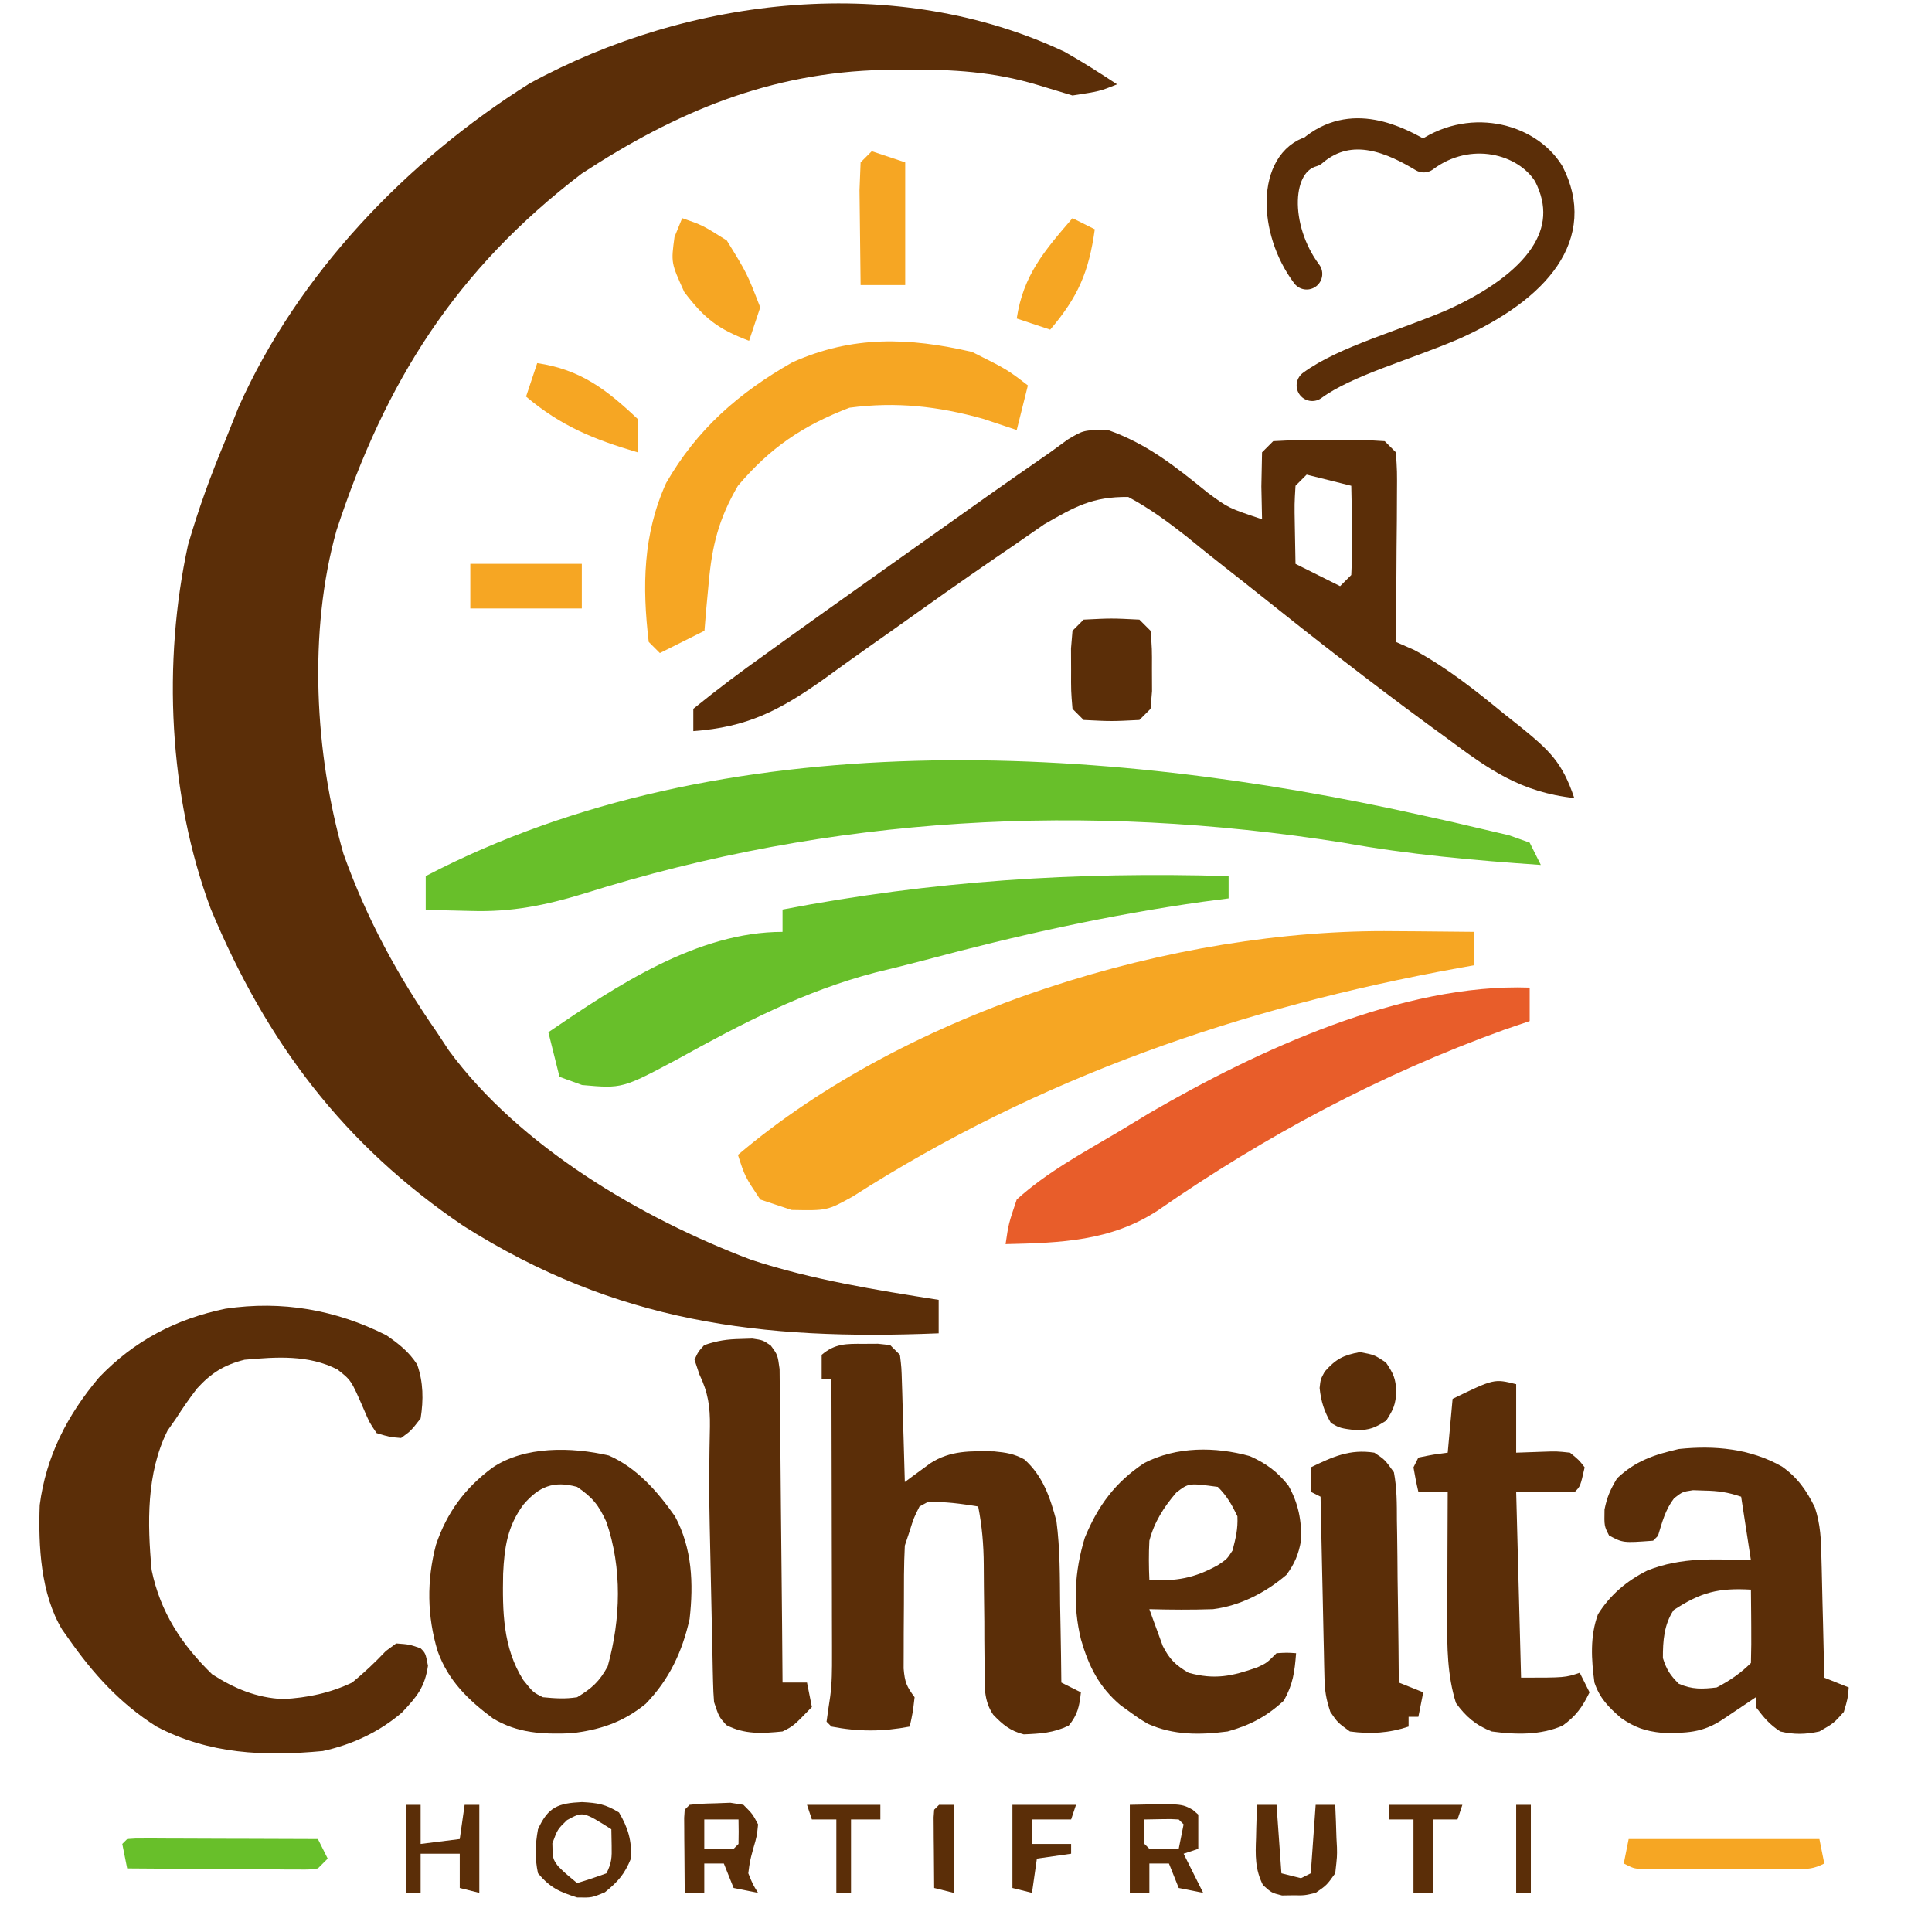
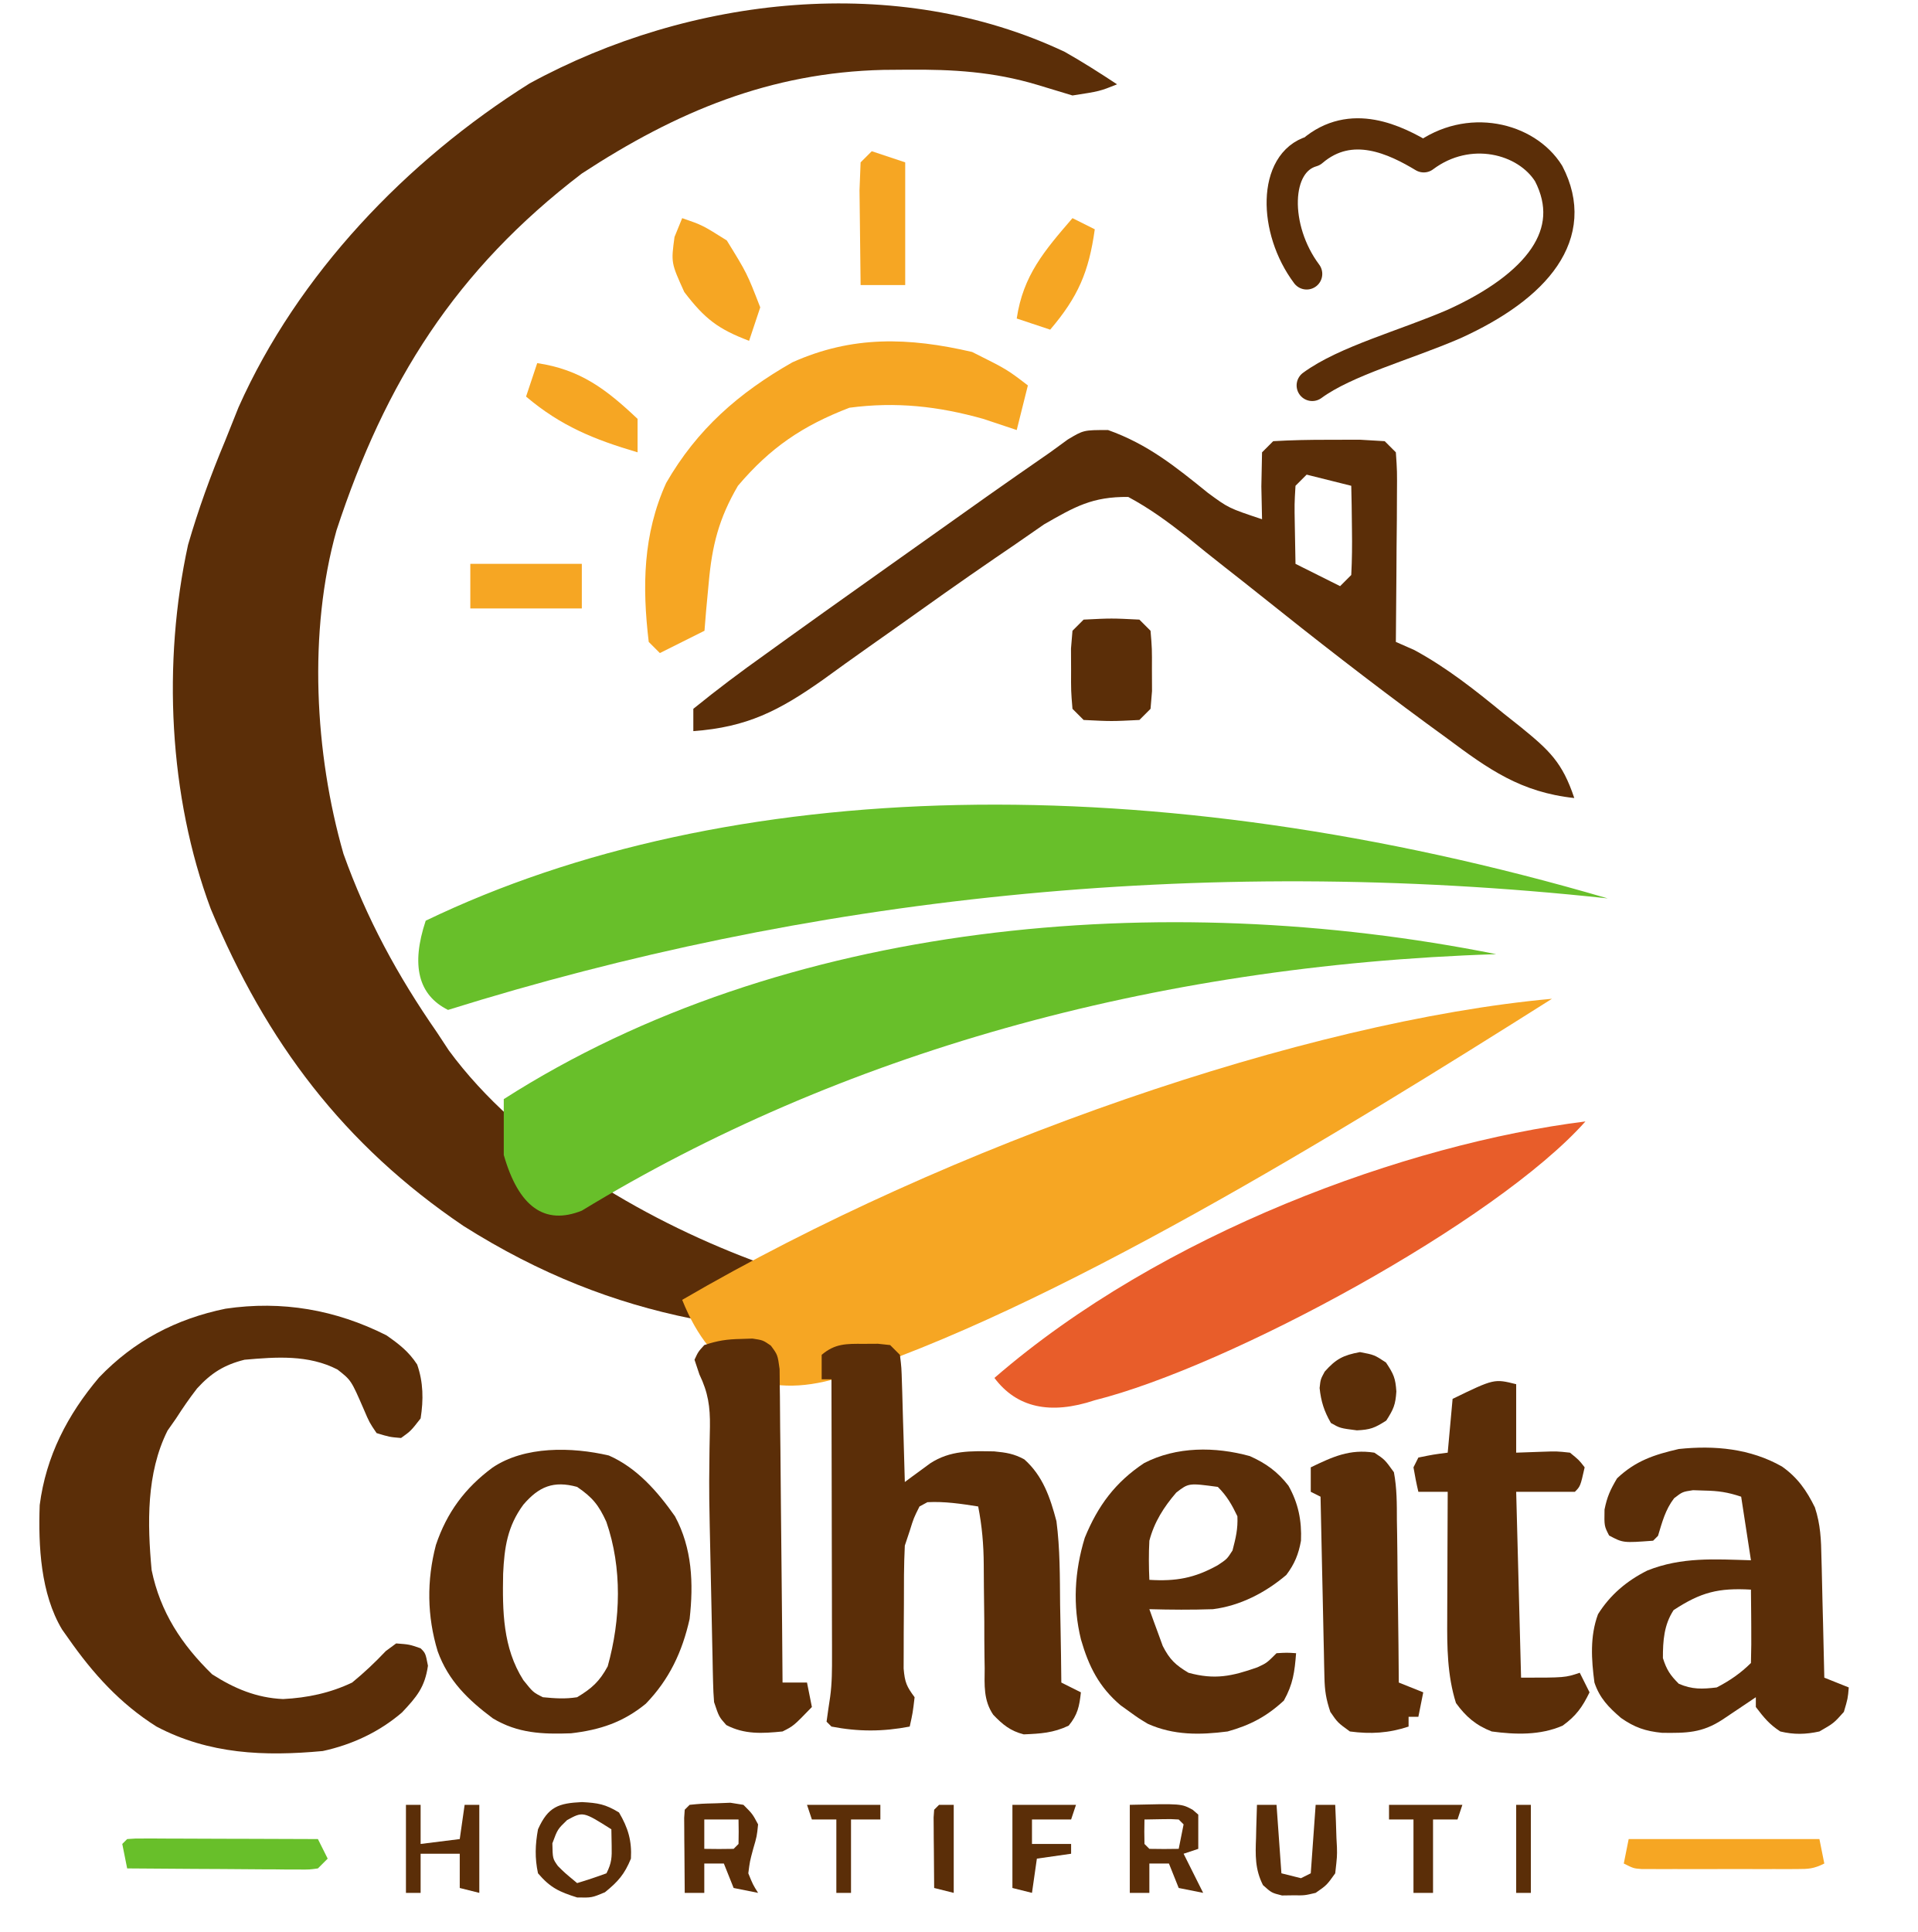
<svg xmlns="http://www.w3.org/2000/svg" viewBox="0 0 392 395" role="img" aria-label="Logotipo principal da Colheita em refinamento">
  <g transform="translate(-11 -58) scale(2.28)">
    <path fill="#5B2E08" fill-rule="evenodd" transform="translate(100.3086,30.08984)" d="M0 0 C1.602 0.906 3.155 1.897 4.691 2.91 C3.129 3.535 3.129 3.535 0.691 3.91 C0.169 3.752 0.169 3.752 -2.473 2.953 C-6.396 1.777 -10.042 1.563 -14.121 1.598 C-14.823 1.603 -15.525 1.609 -16.249 1.615 C-26.427 1.851 -34.818 5.355 -43.309 10.91 C-54.627 19.548 -60.943 29.597 -65.309 42.91 C-67.857 51.987 -67.267 62.916 -64.684 71.91 C-62.61 77.722 -59.821 82.849 -56.309 87.91 C-55.954 88.449 -55.6 88.988 -55.234 89.543 C-48.9 98.161 -37.984 104.592 -28.102 108.324 C-22.65 110.106 -16.961 111.019 -11.309 111.91 C-11.309 112.9 -11.309 113.89 -11.309 114.91 C-27.281 115.562 -40.21 113.947 -53.918 105.285 C-64.677 98.006 -71.612 88.788 -76.588 76.841 C-80.356 66.739 -80.919 54.746 -78.621 44.207 C-77.692 41.003 -76.596 37.986 -75.309 34.91 C-74.908 33.907 -74.507 32.904 -74.094 31.871 C-68.779 19.948 -59.036 9.765 -47.998 2.833 C-33.595 -5.033 -15.042 -7.101 0 0 Z " />
    <path fill="#5B2E08" fill-rule="evenodd" transform="translate(104.1875,64)" d="M0 0 C3.551 1.263 6.033 3.268 8.945 5.625 C10.812 7 10.812 7 13.812 8 C13.792 7.031 13.771 6.061 13.75 5.062 C13.771 4.052 13.791 3.041 13.812 2 C14.142 1.67 14.472 1.34 14.812 1 C16.477 0.902 18.145 0.87 19.812 0.875 C20.266 0.874 20.266 0.874 22.562 0.867 C22.934 0.889 22.934 0.889 24.812 1 C24.977 1.165 24.977 1.165 25.812 2 C25.926 3.674 25.926 3.674 25.91 5.816 C25.907 6.58 25.904 7.344 25.9 8.131 C25.896 8.532 25.896 8.532 25.875 10.562 C25.87 11.369 25.866 12.175 25.861 13.006 C25.85 15.004 25.833 17.002 25.812 19 C26.355 19.238 26.898 19.477 27.457 19.723 C30.402 21.32 32.92 23.322 35.5 25.438 C35.998 25.833 36.496 26.228 37.01 26.635 C39.571 28.723 40.744 29.795 41.812 33 C37.01 32.481 34.135 30.427 30.375 27.625 C29.771 27.185 29.167 26.744 28.545 26.29 C23.508 22.588 18.577 18.749 13.696 14.844 C12.621 13.986 11.542 13.133 10.458 12.287 C9.301 11.382 8.157 10.462 7.023 9.53 C5.328 8.202 3.711 7.017 1.812 6 C-1.414 5.971 -2.951 6.864 -5.738 8.461 C-6.65 9.093 -7.561 9.724 -8.5 10.375 C-9.004 10.719 -9.508 11.062 -10.028 11.416 C-13.152 13.553 -16.235 15.745 -19.316 17.941 C-20.02 18.438 -20.725 18.934 -21.45 19.446 C-22.833 20.423 -24.21 21.409 -25.579 22.406 C-29.501 25.173 -32.374 26.65 -37.188 27 C-37.188 26.34 -37.188 25.68 -37.188 25 C-35.078 23.286 -32.963 21.697 -30.75 20.125 C-30.419 19.886 -30.419 19.886 -28.741 18.676 C-26.563 17.109 -24.376 15.553 -22.188 14 C-21.418 13.453 -20.649 12.906 -19.857 12.342 C-10.092 5.403 -10.092 5.403 -5.188 2 C-4.666 1.62 -4.144 1.24 -3.606 0.848 C-2.188 0 -2.188 0 0 0 Z M17.812 4 C17.483 4.33 17.153 4.66 16.812 5 C16.715 6.629 16.715 6.629 16.75 8.562 C16.771 9.697 16.791 10.831 16.812 12 C17.472 12.33 17.472 12.33 20.812 14 C21.142 13.67 21.472 13.34 21.812 13 C21.884 11.648 21.896 10.292 21.875 8.938 C21.866 8.204 21.857 7.471 21.848 6.715 C21.836 6.149 21.824 5.583 21.812 5 C20.493 4.67 19.172 4.34 17.812 4 Z " />
    <path fill="#5B2E08" fill-rule="evenodd" transform="translate(102,81)" d="M0 0 C2.5 -0.125 2.5 -0.125 5 0 C5.33 0.33 5.66 0.66 6 1 C6.133 2.594 6.133 2.594 6.125 4.5 C6.128 5.129 6.13 5.758 6.133 6.406 C6.089 6.932 6.045 7.458 6 8 C5.67 8.33 5.34 8.66 5 9 C2.5 9.125 2.5 9.125 0 9 C-0.33 8.67 -0.66 8.34 -1 8 C-1.133 6.406 -1.133 6.406 -1.125 4.5 C-1.128 3.871 -1.13 3.242 -1.133 2.594 C-1.089 2.068 -1.045 1.542 -1 1 C-0.67 0.67 -0.34 0.34 0 0 Z " />
    <path fill="#F6A623" fill-rule="evenodd" transform="translate(83,39)" d="M0 0 C0.99 0.33 1.98 0.66 3 1 C3 4.63 3 8.26 3 12 C1.68 12 0.36 12 -1 12 C-1.027 10.188 -1.046 8.375 -1.062 6.562 C-1.074 5.553 -1.086 4.544 -1.098 3.504 C-1.065 2.678 -1.033 1.851 -1 1 C-0.67 0.67 -0.34 0.34 0 0 Z " />
    <path fill="#F6A623" fill-rule="evenodd" transform="translate(66,45)" d="M0 0 C1.812 0.625 1.812 0.625 4 2 C5.812 4.938 5.812 4.938 7 8 C6.67 8.99 6.34 9.98 6 11 C3.215 9.944 2.021 9.027 0.188 6.625 C-1 4 -1 4 -0.688 1.688 C-0.461 1.131 -0.234 0.574 0 0 Z " />
    <path fill="#F6A623" fill-rule="evenodd" transform="translate(101,45)" d="M0 0 C0.66 0.33 1.32 0.66 2 1 C1.469 4.821 0.503 7.062 -2 10 C-2.99 9.67 -3.98 9.34 -5 9 C-4.426 5.129 -2.513 2.918 0 0 Z " />
    <path fill="#F6A623" fill-rule="evenodd" transform="translate(92,57)" d="M0 0 C3.125 1.562 3.125 1.562 5 3 C4.67 4.32 4.34 5.64 4 7 C3.01 6.67 2.02 6.34 1 6 C-3.046 4.864 -6.82 4.447 -11 5 C-15.2 6.615 -18.091 8.571 -21 12 C-22.718 14.94 -23.327 17.369 -23.625 20.75 C-23.662 21.15 -23.662 21.15 -23.852 23.172 C-23.901 23.775 -23.95 24.378 -24 25 C-24.66 25.33 -24.66 25.33 -28 27 C-28.33 26.67 -28.66 26.34 -29 26 C-29.591 21.033 -29.52 16.351 -27.438 11.75 C-24.657 6.921 -20.933 3.671 -16.121 0.93 C-10.739 -1.484 -5.691 -1.318 0 0 Z " />
    <path fill="#F6A623" fill-rule="evenodd" transform="translate(53,58)" d="M0 0 C3.872 0.574 6.185 2.341 9 5 C9 5.99 9 6.98 9 8 C5.088 6.844 2.125 5.645 -1 3 C-0.67 2.01 -0.34 1.02 0 0 Z " />
    <path fill="#F6A623" fill-rule="evenodd" transform="translate(47,76)" d="M0 0 C3.3 0 6.6 0 10 0 C10 1.32 10 2.64 10 4 C6.7 4 3.4 4 0 4 C0 2.68 0 1.36 0 0 Z " />
-     <path fill="#68BF2A" fill-rule="evenodd" transform="translate(132.125,98.5)" d="M0 0 C0.967 0.214 1.934 0.427 2.93 0.647 C3.822 0.856 4.714 1.066 5.633 1.281 C6.428 1.468 7.224 1.654 8.043 1.846 C8.648 2.062 9.252 2.278 9.875 2.5 C10.04 2.83 10.04 2.83 10.875 4.5 C4.899 4.091 -0.977 3.564 -6.875 2.5 C-29.887 -1.138 -52.737 0.078 -74.922 7.066 C-78.394 8.122 -81.395 8.738 -85.062 8.625 C-85.449 8.616 -85.449 8.616 -87.402 8.57 C-87.971 8.547 -88.539 8.524 -89.125 8.5 C-89.125 7.51 -89.125 6.52 -89.125 5.5 C-62.494 -8.407 -28.372 -6.324 0 0 Z " />
-     <path fill="#68BF2A" fill-rule="evenodd" transform="translate(115,104)" d="M0 0 C0 0.66 0 1.32 0 2 C-0.753 2.098 -1.506 2.196 -2.281 2.297 C-10.763 3.491 -18.965 5.315 -27.236 7.533 C-28.711 7.923 -30.193 8.287 -31.676 8.645 C-38.045 10.304 -43.647 13.22 -49.381 16.396 C-54.368 19.056 -54.368 19.056 -57.98 18.734 C-58.647 18.492 -59.313 18.25 -60 18 C-60.33 16.68 -60.66 15.36 -61 14 C-54.874 9.824 -47.619 5 -40 5 C-40 4.34 -40 3.68 -40 3 C-26.549 0.417 -13.687 -0.401 0 0 Z " />
-     <path fill="#F6A623" fill-rule="evenodd" transform="translate(129.875,108.9375)" d="M0 0 C0.688 0.005 1.377 0.009 2.086 0.014 C3.766 0.025 5.445 0.043 7.125 0.062 C7.125 1.052 7.125 2.043 7.125 3.062 C6.649 3.147 6.173 3.232 5.682 3.319 C-13.796 6.868 -31.85 13.083 -48.59 23.801 C-50.875 25.062 -50.875 25.062 -54.062 25 C-54.991 24.691 -55.919 24.381 -56.875 24.062 C-58.25 22 -58.25 22 -58.875 20.062 C-43.634 7.118 -19.754 -0.249 0 0 Z " />
-     <path fill="#E85D2A" fill-rule="evenodd" transform="translate(142,114)" d="M0 0 C0 0.99 0 1.98 0 3 C-0.753 3.257 -1.506 3.513 -2.281 3.777 C-13.379 7.777 -23.684 13.265 -33.375 20 C-37.58 22.743 -42.084 22.889 -47 23 C-46.734 21.176 -46.734 21.176 -46 19 C-43.312 16.566 -40.113 14.844 -37 13 C-36.517 12.709 -36.517 12.709 -34.074 11.234 C-24.413 5.612 -11.404 -0.407 0 0 Z " />
    <path d="M 122 50 C 119 46 119 40 122.5 39 C 126 36 130 38 132.5 39.5 C 136.5 36.5 141.7 37.8 143.7 41 C 146.5 46.4 142.7 51.1 135.2 54.5 C 130.8 56.4 125.5 57.8 122.5 60" fill="none" stroke="#5B2E08" stroke-width="2.8" stroke-linecap="round" stroke-linejoin="round" />
+     <g id="campos-revisados-em-curvas" aria-label="Duas faixas verdes, uma amarela e uma laranja">
+       <path fill="#68BF2A" d="M 43 108 C 70 95 108 94 149 106 C 112 102 77 106 45 116 Q 41 114 43 108 Z" />
+       <path fill="#68BF2A" d="M 50 124 C 75 108 109 105 139 111 C 108 112 80 120 57 134 Q 52 136 50 129 Z" />
+       <path fill="#F6A623" d="M 66 142 C 90 128 122 117 144 115 C 125 127 99 143 80 149 Q 70 152 66 142 Z" />
+       <path fill="#E85D2A" d="M 94 149 C 109 136 131 128 147 126 C 139 135 115 148 103 151 Q 97 153 94 149 Z" />
+     </g>
  </g>
  <g id="lettering-original-em-curvas">
    <path fill="#5B2E08" fill-rule="evenodd" transform="translate(79,273)" d="M0 0 C2.602 1.815 4.549 3.312 6.289 5.969 C7.565 9.614 7.599 13.202 7 17 C5 19.562 5 19.562 3 21 C0.664 20.805 0.664 20.805 -2 20 C-3.477 17.82 -3.477 17.82 -4.625 15.125 C-7.201 9.194 -7.201 9.194 -10 7 C-15.945 3.94 -22.515 4.427 -29 5 C-33.151 6.033 -35.832 7.719 -38.707 10.871 C-40.251 12.858 -41.642 14.884 -43 17 C-43.289 17.413 -43.289 17.413 -44.75 19.5 C-49.104 28.208 -48.873 38.51 -48 48 C-46.223 56.613 -41.86 63.242 -35.625 69.312 C-31.107 72.217 -26.541 74.134 -21.125 74.375 C-16.16 74.122 -11.498 73.145 -7 71 C-4.526 68.974 -2.301 66.87 -0.105 64.547 C0.589 64.036 1.284 63.526 2 63 C4.699 63.203 4.699 63.203 7 64 C8 65 8 65 8.5 67.562 C7.859 71.97 6.212 73.907 3.207 77.102 C-1.448 81.106 -7.013 83.701 -13 85 C-24.964 86.116 -36.259 85.66 -47 80 C-54.436 75.316 -59.991 69.165 -65 62 C-65.433 61.389 -65.866 60.778 -66.312 60.148 C-70.695 52.834 -71.181 43.057 -70.883 34.719 C-69.595 24.734 -65.209 16.262 -58.75 8.625 C-51.575 1.125 -43.017 -3.349 -32.895 -5.434 C-21.327 -7.14 -10.371 -5.228 0 0 Z " />
    <path fill="#5B2E08" fill-rule="evenodd" transform="translate(151.5,273.75)" d="M0 0 C0.387 -0.013 0.387 -0.013 2.344 -0.078 C4.5 0.25 4.5 0.25 6.108 1.365 C7.5 3.25 7.5 3.25 7.899 6.154 C7.925 7.35 7.935 8.545 7.932 9.741 C7.943 10.395 7.953 11.049 7.963 11.723 C7.993 13.882 8.003 16.04 8.012 18.199 C8.029 19.697 8.047 21.195 8.066 22.693 C8.114 26.633 8.143 30.574 8.17 34.515 C8.199 38.537 8.246 42.558 8.291 46.58 C8.377 54.47 8.444 62.36 8.5 70.25 C10.15 70.25 11.8 70.25 13.5 70.25 C13.83 71.9 14.16 73.55 14.5 75.25 C10.75 79.125 10.75 79.125 8.5 80.25 C4.375 80.664 0.718 80.889 -3 78.938 C-4.5 77.25 -4.5 77.25 -5.5 74.25 C-5.613 72.888 -5.676 71.522 -5.705 70.156 C-5.725 69.333 -5.745 68.511 -5.766 67.663 C-5.782 66.773 -5.799 65.882 -5.816 64.965 C-5.837 64.035 -5.858 63.105 -5.879 62.148 C-5.923 60.17 -5.964 58.192 -6.003 56.214 C-6.061 53.251 -6.127 50.289 -6.193 47.326 C-6.532 31.603 -6.532 31.603 -6.457 24.977 C-6.448 24.156 -6.44 23.335 -6.432 22.49 C-6.413 20.967 -6.385 19.445 -6.347 17.922 C-6.294 13.865 -6.705 10.979 -8.5 7.25 C-8.83 6.26 -9.16 5.27 -9.5 4.25 C-8.75 2.625 -8.75 2.625 -7.5 1.25 C-4.74 0.33 -2.866 0.057 0 0 Z " />
    <path fill="#5B2E08" fill-rule="evenodd" transform="translate(176.5625,274.75)" d="M0 0 C0.971 -0.005 1.941 -0.01 2.941 -0.016 C3.353 0.028 3.353 0.028 5.438 0.25 C6.097 0.91 6.757 1.57 7.438 2.25 C7.756 4.864 7.756 4.864 7.852 8.133 C7.871 8.707 7.89 9.281 7.91 9.873 C7.97 11.707 8.016 13.541 8.062 15.375 C8.101 16.619 8.14 17.862 8.18 19.105 C8.276 22.153 8.36 25.202 8.438 28.25 C8.908 27.901 9.379 27.551 9.863 27.191 C10.486 26.736 11.109 26.281 11.75 25.812 C12.365 25.36 12.98 24.908 13.613 24.441 C17.742 21.745 21.941 21.906 26.711 21.988 C29.154 22.223 30.744 22.461 32.875 23.625 C36.674 27.009 38.161 31.426 39.438 36.25 C40.182 41.922 40.135 47.664 40.188 53.375 C40.216 54.919 40.246 56.464 40.277 58.008 C40.351 61.755 40.401 65.502 40.438 69.25 C41.757 69.91 43.077 70.57 44.438 71.25 C44.13 74.098 43.783 75.833 41.938 78.062 C38.794 79.556 36.196 79.7 32.754 79.844 C30.005 79.139 28.464 77.865 26.514 75.832 C24.508 72.884 24.732 69.78 24.766 66.316 C24.753 65.561 24.74 64.805 24.727 64.027 C24.691 61.622 24.688 59.218 24.688 56.812 C24.666 54.411 24.637 52.01 24.605 49.609 C24.588 48.119 24.577 46.628 24.575 45.138 C24.552 41.055 24.226 37.258 23.438 33.25 C19.965 32.702 16.582 32.19 13.062 32.375 C12.526 32.664 11.99 32.952 11.438 33.25 C10.25 35.625 10.25 35.625 9.438 38.25 C9.108 39.24 8.778 40.23 8.438 41.25 C8.234 45.256 8.252 49.264 8.252 53.274 C8.25 55.243 8.232 57.211 8.213 59.18 C8.21 60.432 8.208 61.685 8.207 62.938 C8.205 63.507 8.205 63.507 8.195 66.387 C8.437 69.243 8.814 70.049 10.438 72.25 C10.062 75.438 10.062 75.438 9.438 78.25 C3.937 79.303 -1.042 79.316 -6.562 78.25 C-6.893 77.92 -7.222 77.59 -7.562 77.25 C-7.331 75.558 -7.095 73.866 -6.828 72.179 C-6.437 69.338 -6.443 66.538 -6.449 63.672 C-6.449 63.057 -6.449 62.441 -6.449 61.807 C-6.449 59.8 -6.457 57.792 -6.465 55.785 C-6.467 54.383 -6.468 52.98 -6.469 51.578 C-6.473 47.907 -6.483 44.236 -6.494 40.565 C-6.504 36.811 -6.509 33.057 -6.514 29.303 C-6.524 21.952 -6.541 14.601 -6.562 7.25 C-7.222 7.25 -7.882 7.25 -8.562 7.25 C-8.562 5.6 -8.562 3.95 -8.562 2.25 C-5.833 -0.082 -3.508 -0.019 0 0 Z " />
    <path fill="#5B2E08" fill-rule="evenodd" transform="translate(278.0625,276.4375)" d="M0 0 C2.938 0.562 2.938 0.562 5.312 2.125 C6.897 4.501 7.262 5.337 7.438 8.062 C7.259 10.746 6.888 11.64 5.375 14 C2.974 15.539 2.106 15.861 -0.625 16 C-4.062 15.562 -4.062 15.562 -5.938 14.5 C-7.322 12.115 -7.969 10.09 -8.254 7.348 C-8.062 5.562 -8.062 5.562 -7.215 3.996 C-4.93 1.418 -3.439 0.632 0 0 Z " />
    <path fill="#5B2E08" fill-rule="evenodd" transform="translate(310,283)" d="M0 0 C0 4.62 0 9.24 0 14 C1.753 13.938 3.506 13.876 5.312 13.812 C8.301 13.707 8.301 13.707 11 14 C12.855 15.512 12.855 15.512 14 17 C13.125 20.875 13.125 20.875 12 22 C8.04 22 4.08 22 0 22 C0.33 34.54 0.66 47.08 1 60 C10 60 10 60 13 59 C13.66 60.32 14.32 61.64 15 63 C13.523 66.036 12.251 67.818 9.5 69.812 C4.916 71.806 -0.127 71.659 -5 71 C-8.199 69.765 -10.284 67.989 -12.312 65.188 C-14.09 59.532 -14.14 53.749 -14.098 47.879 C-14.096 47.134 -14.095 46.389 -14.093 45.622 C-14.088 43.269 -14.075 40.916 -14.062 38.562 C-14.057 36.956 -14.053 35.35 -14.049 33.744 C-14.038 29.829 -14.021 25.915 -14 22 C-15.98 22 -17.96 22 -20 22 C-20.392 20.346 -20.721 18.677 -21 17 C-20.67 16.34 -20.34 15.68 -20 15 C-16.938 14.375 -16.938 14.375 -14 14 C-13.67 10.37 -13.34 6.74 -13 3 C-4.5 -1.125 -4.5 -1.125 0 0 Z " />
    <path fill="#5B2E08" fill-rule="evenodd" transform="translate(124.4844,297.5781)" d="M0 0 C5.759 2.534 9.952 7.359 13.516 12.422 C17.042 18.955 17.334 26.153 16.516 33.422 C15.011 40.14 12.361 45.794 7.547 50.762 C2.907 54.554 -1.822 56.115 -7.734 56.797 C-13.579 57.013 -18.618 56.805 -23.707 53.75 C-28.769 49.967 -32.826 46.059 -34.996 40.027 C-37.174 32.865 -37.259 25.549 -35.359 18.297 C-33.13 11.662 -29.416 6.643 -23.797 2.484 C-17.233 -1.967 -7.587 -1.766 0 0 Z M-17.488 10.066 C-20.739 14.49 -21.361 18.798 -21.613 24.16 C-21.759 31.8 -21.692 39.296 -17.484 45.922 C-15.484 48.422 -15.484 48.422 -13.484 49.422 C-10.933 49.663 -8.974 49.808 -6.484 49.422 C-3.477 47.617 -1.9 46.191 -0.234 43.109 C2.436 33.541 2.757 22.999 -0.512 13.559 C-2.068 10.14 -3.346 8.562 -6.484 6.422 C-11.308 5.094 -14.311 6.348 -17.488 10.066 Z " />
    <path fill="#5B2E08" fill-rule="evenodd" transform="translate(255.5352,297.6992)" d="M0 0 C3.272 1.45 5.709 3.214 7.902 6.051 C9.92 9.627 10.639 13.212 10.465 17.301 C9.976 20.054 9.151 22.064 7.465 24.301 C3.205 27.919 -1.957 30.598 -7.535 31.301 C-11.877 31.449 -16.192 31.418 -20.535 31.301 C-19.967 32.911 -19.38 34.513 -18.785 36.113 C-18.46 37.007 -18.135 37.9 -17.801 38.82 C-16.384 41.596 -15.189 42.714 -12.535 44.301 C-7.168 45.774 -3.657 45.024 1.547 43.188 C3.465 42.301 3.465 42.301 5.465 40.301 C7.59 40.176 7.59 40.176 9.465 40.301 C9.165 44.126 8.844 46.622 6.965 49.988 C3.451 53.239 0.078 55.019 -4.535 56.301 C-10.184 57.036 -15.578 57.098 -20.848 54.738 C-22.727 53.605 -22.727 53.605 -24.535 52.301 C-25.163 51.85 -25.791 51.398 -26.438 50.934 C-30.834 47.197 -32.926 43.011 -34.522 37.491 C-36.233 30.493 -35.844 23.581 -33.738 16.695 C-31.068 10.163 -27.494 5.335 -21.598 1.426 C-14.992 -1.987 -7.083 -1.954 0 0 Z M-15.039 7.465 C-17.593 10.438 -19.536 13.487 -20.535 17.301 C-20.68 19.977 -20.655 22.624 -20.535 25.301 C-15.097 25.634 -11.313 24.962 -6.535 22.301 C-4.66 21.051 -4.66 21.051 -3.535 19.301 C-2.859 16.694 -2.42 14.918 -2.535 12.301 C-3.672 9.924 -4.68 8.156 -6.535 6.301 C-12.498 5.498 -12.498 5.498 -15.039 7.465 Z " />
    <path fill="#5B2E08" fill-rule="evenodd" transform="translate(281,297)" d="M0 0 C2.138 1.415 2.138 1.415 4 4 C4.62 7.259 4.605 10.487 4.609 13.797 C4.618 14.271 4.618 14.271 4.659 16.672 C4.708 19.698 4.729 22.724 4.75 25.75 C4.778 27.803 4.808 29.857 4.84 31.91 C4.914 36.94 4.965 41.97 5 47 C6.65 47.66 8.3 48.32 10 49 C9.67 50.65 9.34 52.3 9 54 C8.34 54 7.68 54 7 54 C7 54.66 7 55.32 7 56 C2.958 57.347 -0.774 57.566 -5 57 C-7.5 55.188 -7.5 55.188 -9 53 C-9.894 50.317 -10.146 48.659 -10.205 45.896 C-10.225 45.075 -10.245 44.255 -10.266 43.409 C-10.282 42.528 -10.299 41.646 -10.316 40.738 C-10.337 39.832 -10.358 38.927 -10.379 37.993 C-10.445 35.1 -10.504 32.206 -10.562 29.312 C-10.606 27.351 -10.649 25.389 -10.693 23.428 C-10.8 18.619 -10.902 13.809 -11 9 C-11.66 8.67 -12.32 8.34 -13 8 C-13 6.35 -13 4.7 -13 3 C-8.523 0.851 -5.07 -0.789 0 0 Z " />
    <path fill="#5B2E08" fill-rule="evenodd" transform="translate(364.3477,299.832)" d="M0 0 C3.19 2.255 5.028 4.895 6.728 8.36 C7.881 11.862 8.004 14.994 8.066 18.656 C8.086 19.359 8.105 20.063 8.125 20.787 C8.185 23.018 8.231 25.249 8.277 27.48 C8.316 28.999 8.355 30.518 8.395 32.037 C8.49 35.747 8.574 39.457 8.652 43.168 C10.302 43.828 11.952 44.488 13.652 45.168 C13.465 47.418 13.465 47.418 12.652 50.168 C10.59 52.48 10.59 52.48 7.652 54.168 C4.842 54.781 2.455 54.84 -0.348 54.168 C-2.598 52.702 -3.68 51.356 -5.348 49.168 C-5.348 48.508 -5.348 47.848 -5.348 47.168 C-5.974 47.589 -6.601 48.011 -7.246 48.445 C-8.063 48.993 -8.881 49.541 -9.723 50.105 C-10.535 50.651 -11.347 51.196 -12.184 51.758 C-16.38 54.492 -19.562 54.504 -24.52 54.445 C-27.913 54.113 -30.128 53.349 -32.91 51.41 C-35.47 49.198 -37.275 47.368 -38.348 44.168 C-38.973 39.477 -39.288 34.701 -37.617 30.199 C-35.132 26.222 -31.686 23.332 -27.52 21.258 C-20.502 18.464 -13.791 18.951 -6.348 19.168 C-7.008 14.878 -7.668 10.588 -8.348 6.168 C-11.108 5.248 -12.981 4.975 -15.848 4.918 C-16.621 4.892 -17.395 4.866 -18.191 4.84 C-20.348 5.168 -20.348 5.168 -22.059 6.488 C-23.86 8.835 -24.493 11.359 -25.348 14.168 C-25.678 14.498 -26.008 14.828 -26.348 15.168 C-32.491 15.623 -32.491 15.623 -35.348 14.105 C-36.348 12.168 -36.348 12.168 -36.285 8.793 C-35.764 6.192 -35.114 4.773 -33.723 2.418 C-29.93 -1.175 -26.132 -2.42 -21.098 -3.582 C-13.759 -4.357 -6.477 -3.669 0 0 Z M-22.16 29.355 C-24.129 32.36 -24.355 35.623 -24.348 39.168 C-23.588 41.572 -22.851 42.665 -21.098 44.418 C-18.329 45.604 -16.334 45.519 -13.348 45.168 C-10.759 43.844 -8.414 42.235 -6.348 40.168 C-6.275 37.637 -6.255 35.135 -6.285 32.605 C-6.29 31.895 -6.294 31.184 -6.299 30.451 C-6.311 28.69 -6.329 26.929 -6.348 25.168 C-13.001 24.795 -16.549 25.679 -22.16 29.355 Z " />
    <path fill="#5B2E08" fill-rule="evenodd" transform="translate(83,369)" d="M0 0 C0.99 0 1.98 0 3 0 C3 2.64 3 5.28 3 8 C5.64 7.67 8.28 7.34 11 7 C11.33 4.69 11.66 2.38 12 0 C12.99 0 13.98 0 15 0 C15 5.94 15 11.88 15 18 C13.68 17.67 12.36 17.34 11 17 C11 14.69 11 12.38 11 10 C8.36 10 5.72 10 3 10 C3 12.64 3 15.28 3 18 C2.01 18 1.02 18 0 18 C0 12.06 0 6.12 0 0 Z " />
    <path fill="#5B2E08" fill-rule="evenodd" transform="translate(119,368.4375)" d="M0 0 C3.246 0.182 4.752 0.411 7.562 2.125 C9.42 5.274 10.206 7.897 10 11.562 C8.691 14.763 7.365 16.266 4.688 18.438 C2 19.562 2 19.562 -1 19.5 C-4.652 18.359 -6.503 17.5 -9 14.562 C-9.672 11.436 -9.575 8.699 -9 5.562 C-6.925 0.941 -4.817 0.227 0 0 Z M-3.062 3.688 C-5 5.562 -5 5.562 -6.062 8.438 C-6 11.562 -6 11.562 -4.938 13.062 C-3.562 14.438 -3.562 14.438 -1 16.562 C1.02 15.961 3.021 15.289 5 14.562 C6.085 12.393 6.107 11.321 6.062 8.938 C6.042 7.824 6.021 6.71 6 5.562 C0.207 1.904 0.207 1.904 -3.062 3.688 Z " />
    <path fill="#5B2E08" fill-rule="evenodd" transform="translate(141,369)" d="M0 0 C2.398 -0.238 2.398 -0.238 5.375 -0.312 C6.352 -0.35 7.329 -0.387 8.336 -0.426 C9.215 -0.285 10.094 -0.145 11 0 C12.867 1.867 12.867 1.867 14 4 C13.75 6.438 13.75 6.438 13 9 C12.312 11.562 12.312 11.562 12 14 C12.938 16.312 12.938 16.312 14 18 C12.35 17.67 10.7 17.34 9 17 C8.34 15.35 7.68 13.7 7 12 C5.68 12 4.36 12 3 12 C3 13.98 3 15.96 3 18 C1.68 18 0.36 18 -1 18 C-1.029 15.188 -1.047 12.375 -1.062 9.562 C-1.071 8.76 -1.079 7.958 -1.088 7.131 C-1.091 6.367 -1.094 5.603 -1.098 4.816 C-1.103 4.109 -1.108 3.402 -1.114 2.674 C-1.076 2.122 -1.039 1.569 -1 1 C-0.67 0.67 -0.34 0.34 0 0 Z M3 3 C3 4.98 3 6.96 3 9 C5 9.043 7 9.041 9 9 C9.33 8.67 9.66 8.34 10 8 C10.041 6.334 10.043 4.666 10 3 C7.69 3 5.38 3 3 3 Z " />
    <path fill="#5B2E08" fill-rule="evenodd" transform="translate(165,369)" d="M0 0 C4.95 0 9.9 0 15 0 C15 0.99 15 1.98 15 3 C13.02 3 11.04 3 9 3 C9 7.95 9 12.9 9 18 C8.01 18 7.02 18 6 18 C6 13.05 6 8.1 6 3 C4.35 3 2.7 3 1 3 C0.67 2.01 0.34 1.02 0 0 Z " />
    <path fill="#5B2E08" fill-rule="evenodd" transform="translate(192,369)" d="M0 0 C0.99 0 1.98 0 3 0 C3 5.94 3 11.88 3 18 C1.68 17.67 0.36 17.34 -1 17 C-1.027 14.354 -1.047 11.708 -1.062 9.062 C-1.071 8.308 -1.079 7.553 -1.088 6.775 C-1.091 6.057 -1.094 5.338 -1.098 4.598 C-1.103 3.933 -1.108 3.268 -1.114 2.582 C-1.076 2.06 -1.039 1.538 -1 1 C-0.67 0.67 -0.34 0.34 0 0 Z " />
    <path fill="#5B2E08" fill-rule="evenodd" transform="translate(207,369)" d="M0 0 C4.29 0 8.58 0 13 0 C12.67 0.99 12.34 1.98 12 3 C9.36 3 6.72 3 4 3 C4 4.65 4 6.3 4 8 C6.64 8 9.28 8 12 8 C12 8.66 12 9.32 12 10 C9.69 10.33 7.38 10.66 5 11 C4.67 13.31 4.34 15.62 4 18 C2.68 17.67 1.36 17.34 0 17 C0 11.39 0 5.78 0 0 Z " />
    <path fill="#5B2E08" fill-rule="evenodd" transform="translate(231,369)" d="M0 0 C10.543 -0.248 10.543 -0.248 12.855 1.008 C13.233 1.335 13.611 1.663 14 2 C14 4.31 14 6.62 14 9 C13.01 9.33 12.02 9.66 11 10 C12.32 12.64 13.64 15.28 15 18 C13.35 17.67 11.7 17.34 10 17 C9.34 15.35 8.68 13.7 8 12 C6.68 12 5.36 12 4 12 C4 13.98 4 15.96 4 18 C2.68 18 1.36 18 0 18 C0 12.06 0 6.12 0 0 Z M3 3 C2.957 4.666 2.959 6.334 3 8 C3.33 8.33 3.66 8.66 4 9 C6 9.041 8 9.043 10 9 C10.33 7.35 10.66 5.7 11 4 C10.67 3.67 10.34 3.34 10 3 C8.371 2.902 8.371 2.902 6.438 2.938 C5.87 2.948 5.87 2.948 3 3 Z " />
    <path fill="#5B2E08" fill-rule="evenodd" transform="translate(257,369)" d="M0 0 C1.32 0 2.64 0 4 0 C4.33 4.62 4.66 9.24 5 14 C6.32 14.33 7.64 14.66 9 15 C9.66 14.67 10.32 14.34 11 14 C11.33 9.38 11.66 4.76 12 0 C13.32 0 14.64 0 16 0 C16.108 2.251 16.187 4.497 16.25 6.75 C16.267 7.067 16.267 7.067 16.352 8.672 C16.391 10.547 16.391 10.547 16 14 C14.27 16.422 14.27 16.422 12 18 C9.746 18.531 9.746 18.531 7.438 18.5 C6.673 18.51 5.909 18.521 5.121 18.531 C3 18 3 18 1.234 16.422 C-0.414 13.187 -0.328 10.286 -0.188 6.75 C-0.174 6.1 -0.16 5.451 -0.146 4.781 C-0.111 3.187 -0.058 1.593 0 0 Z " />
    <path fill="#5B2E08" fill-rule="evenodd" transform="translate(284,369)" d="M0 0 C4.95 0 9.9 0 15 0 C14.67 0.99 14.34 1.98 14 3 C12.35 3 10.7 3 9 3 C9 7.95 9 12.9 9 18 C7.68 18 6.36 18 5 18 C5 13.05 5 8.1 5 3 C3.35 3 1.7 3 0 3 C0 2.01 0 1.02 0 0 Z " />
    <path fill="#5B2E08" fill-rule="evenodd" transform="translate(310,369)" d="M0 0 C0.99 0 1.98 0 3 0 C3 5.94 3 11.88 3 18 C2.01 18 1.02 18 0 18 C0 12.06 0 6.12 0 0 Z " />
    <path fill="#68BF2A" fill-rule="evenodd" transform="translate(26,376)" d="M0 0 C1.601 -0.12 1.601 -0.12 3.694 -0.114 C4.084 -0.113 4.084 -0.113 6.059 -0.113 C6.483 -0.111 6.483 -0.111 8.629 -0.098 C9.061 -0.097 9.061 -0.097 11.248 -0.093 C14.019 -0.088 16.791 -0.075 19.562 -0.062 C21.437 -0.057 23.311 -0.053 25.186 -0.049 C29.79 -0.038 34.395 -0.021 39 0 C39.66 1.32 40.32 2.64 41 4 C40.34 4.66 39.68 5.32 39 6 C37.279 6.241 37.279 6.241 35.193 6.227 C34.803 6.227 34.803 6.227 32.827 6.227 C32.406 6.221 32.406 6.221 30.273 6.195 C29.411 6.192 28.548 6.19 27.659 6.187 C24.897 6.176 22.136 6.15 19.375 6.125 C17.505 6.115 15.635 6.106 13.766 6.098 C9.177 6.076 4.589 6.042 0 6 C-0.33 4.35 -0.66 2.7 -1 1 C-0.67 0.67 -0.34 0.34 0 0 Z " />
    <path fill="#F6A623" fill-rule="evenodd" transform="translate(333,376)" d="M0 0 C12.87 0 25.74 0 39 0 C39.165 0.825 39.165 0.825 40 5 C37.836 6.082 36.79 6.126 34.408 6.129 C34.041 6.131 34.041 6.131 32.183 6.139 C31.787 6.138 31.787 6.138 29.781 6.133 C28.968 6.134 28.154 6.135 27.316 6.136 C25.594 6.136 23.872 6.135 22.151 6.13 C19.511 6.125 16.871 6.13 14.23 6.137 C12.56 6.136 10.889 6.135 9.219 6.133 C8.426 6.135 7.633 6.137 6.817 6.139 C6.082 6.136 5.348 6.133 4.592 6.129 C3.945 6.129 3.298 6.128 2.632 6.127 C1 6 1 6 -1 5 C-0.67 3.35 -0.34 1.7 0 0 Z " />
  </g>
</svg>
